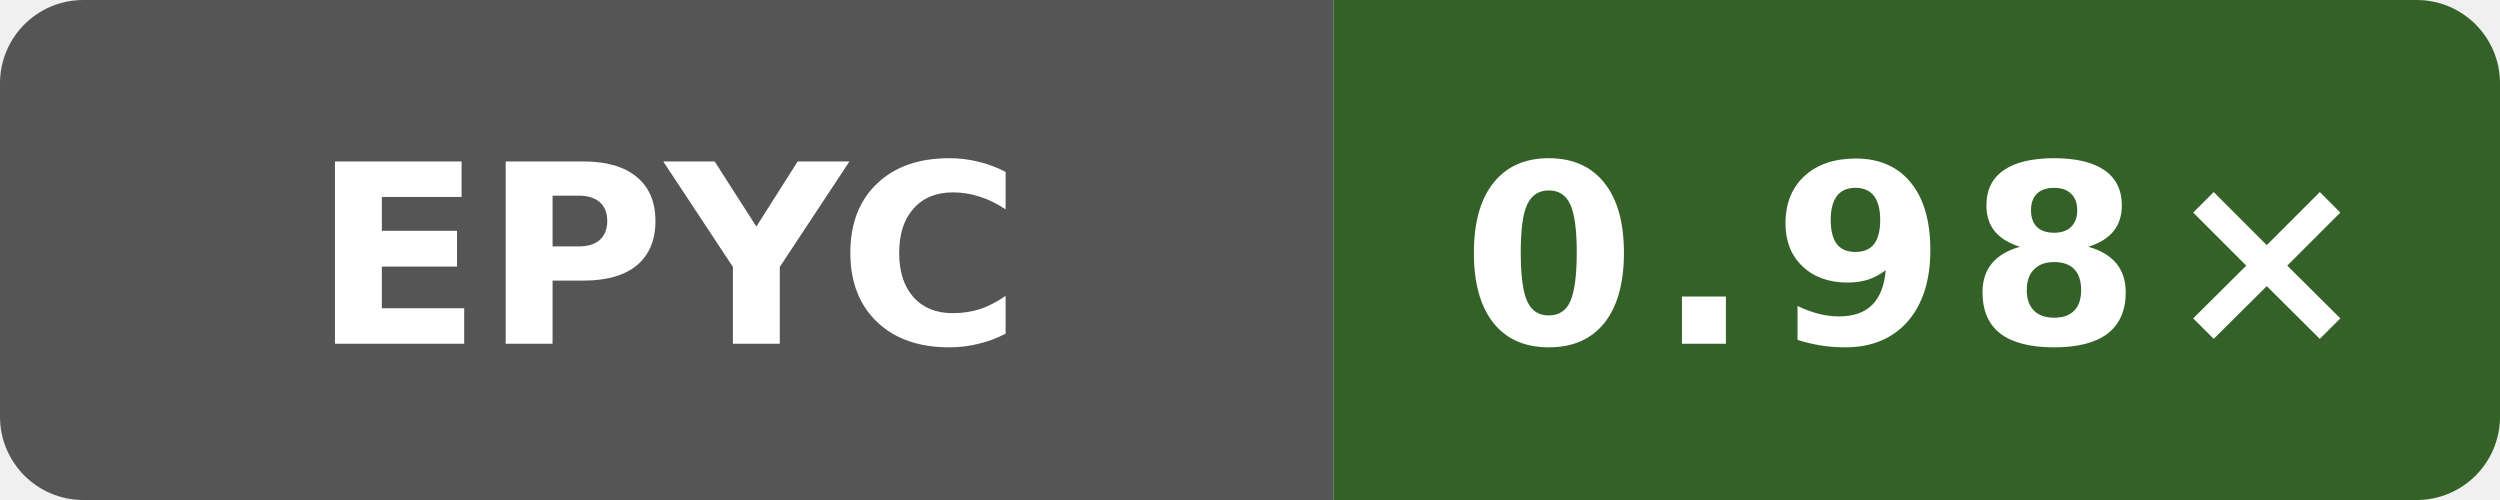
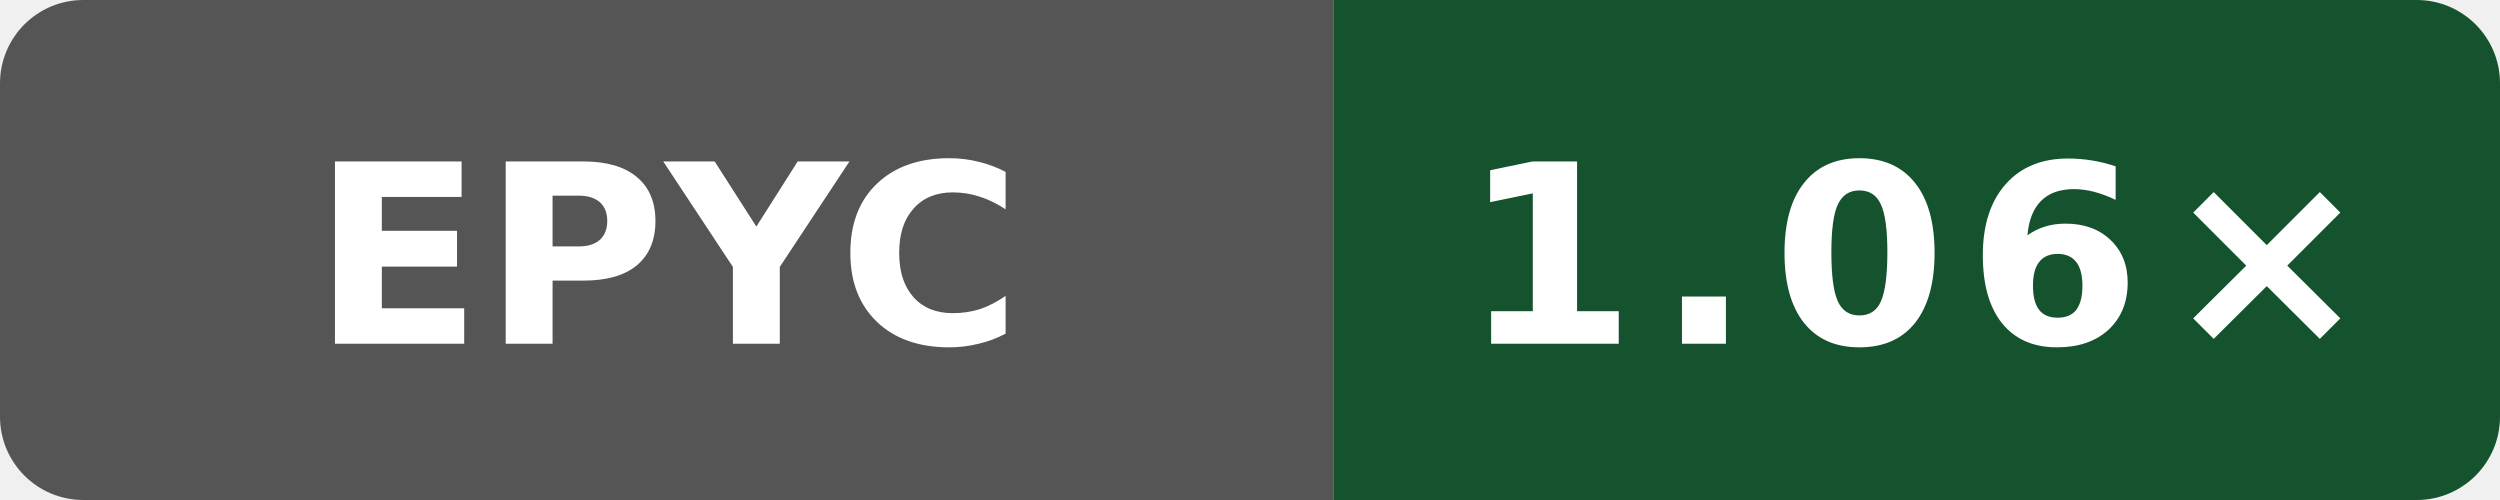
- <svg xmlns="http://www.w3.org/2000/svg" data-original-label="godot runtime-gcc; AMD EPYC 9V74 80-Core Processor; revision 9ed2f1eea641727dd56efede0b4ca09c045e9f7f" data-original-message="0.98×" width="120" height="24" viewBox="0 0 120 24" role="img" aria-label="godot runtime-gcc; AMD EPYC 9V74 80-Core Processor; revision 9ed2f1eea641727dd56efede0b4ca09c045e9f7f; measured 9ed2f1eea641727dd56efede0b4ca09c045e9f7f; 4 commits behind main: 0.98×">
+ <svg xmlns="http://www.w3.org/2000/svg" data-original-label="godot runtime-gcc; AMD EPYC 7763 64-Core Processor; revision a649ddb21dd810338ac87d93e7d2e713d0f98ab1" data-original-message="1.06×" width="120" height="24" viewBox="0 0 120 24" role="img" aria-label="godot runtime-gcc; AMD EPYC 7763 64-Core Processor; revision a649ddb21dd810338ac87d93e7d2e713d0f98ab1; measured a649ddb21dd810338ac87d93e7d2e713d0f98ab1; 0 commits behind main: 1.06×">
  <defs>
    <clipPath id="badge">
      <rect width="120" height="24" rx="4" />
    </clipPath>
  </defs>
  <g clip-path="url(#badge)">
    <rect width="64" height="24" fill="#555" />
-     <rect x="64" width="56" height="24" fill="#346128" />
+     <rect x="64" width="56" height="24" fill="#14532d" />
  </g>
  <text x="32" y="16.5" fill="#fff" text-anchor="middle" font-family="Verdana,Geneva,DejaVu Sans,sans-serif" font-size="12" font-weight="700" textLength="31" lengthAdjust="spacingAndGlyphs">EPYC</text>
-   <text x="92" y="16.5" fill="#fff" text-anchor="middle" font-family="Verdana,Geneva,DejaVu Sans,sans-serif" font-size="12" font-weight="700" letter-spacing="1" textLength="39" lengthAdjust="spacingAndGlyphs">0.98×</text>
+   <text x="92" y="16.5" fill="#fff" text-anchor="middle" font-family="Verdana,Geneva,DejaVu Sans,sans-serif" font-size="12" font-weight="700" letter-spacing="1" textLength="39" lengthAdjust="spacingAndGlyphs">1.06×</text>
</svg>
